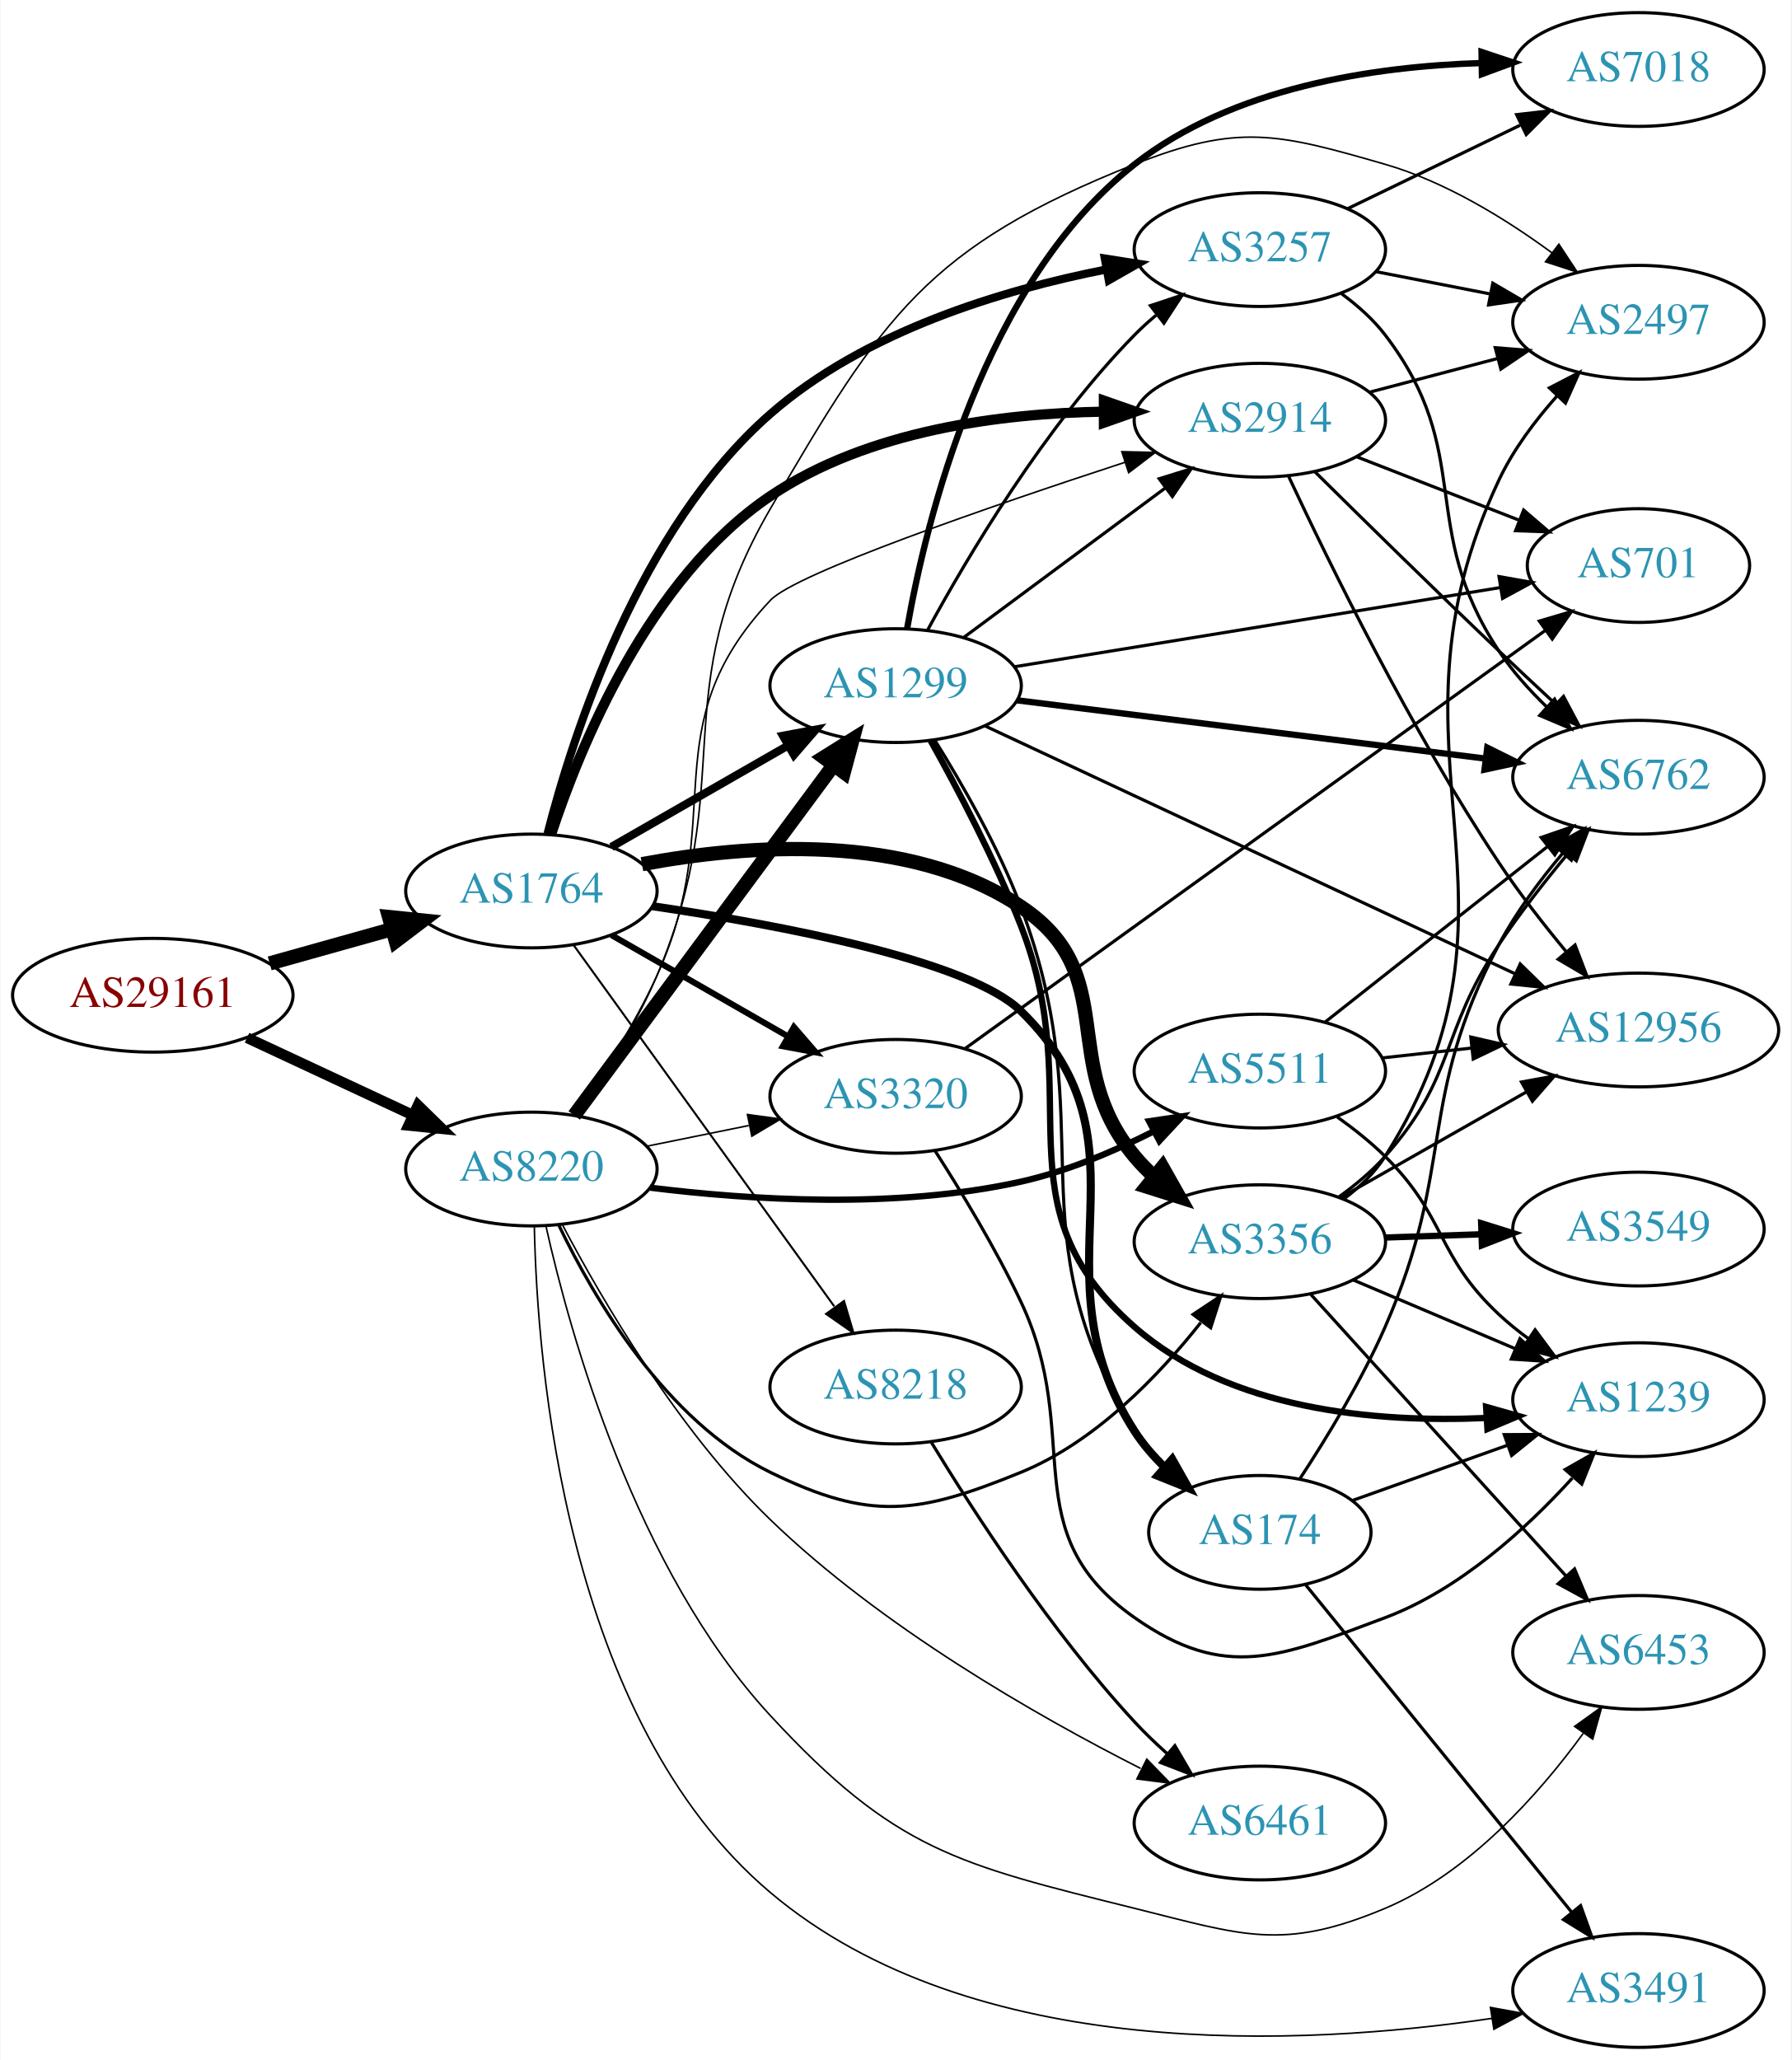
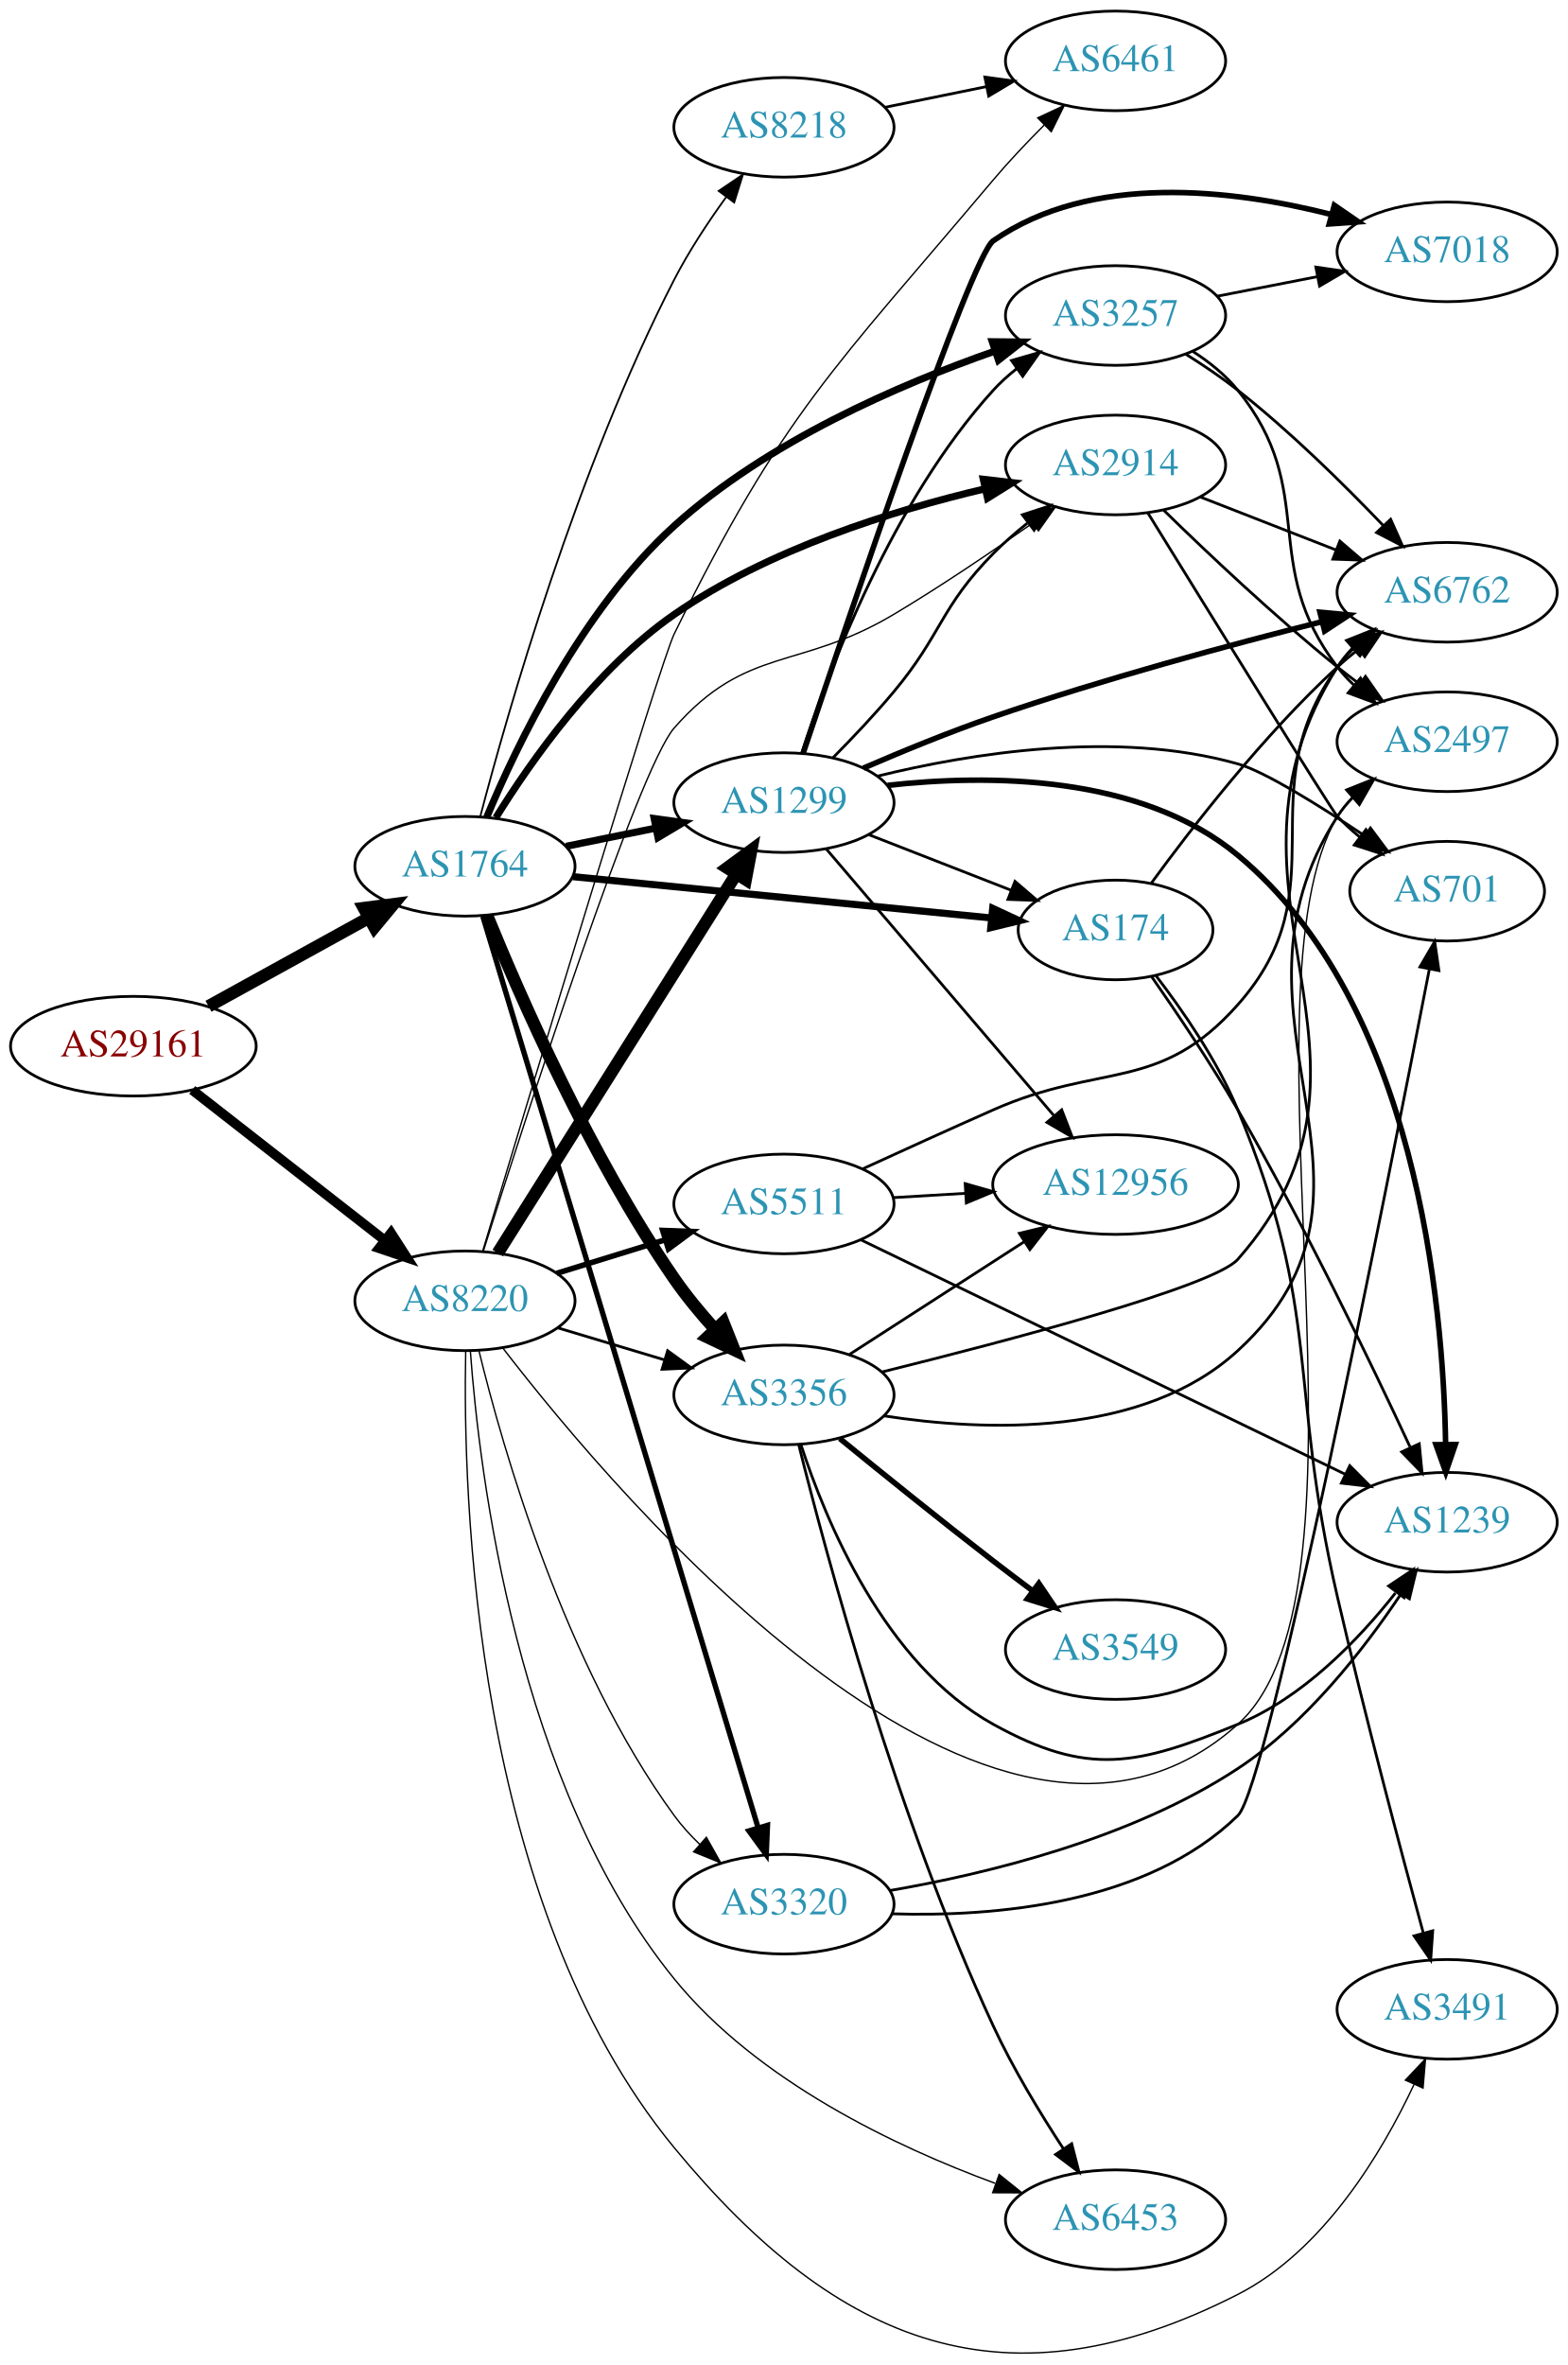
- <svg xmlns="http://www.w3.org/2000/svg" xmlns:xlink="http://www.w3.org/1999/xlink" width="567pt" height="652pt" viewBox="0.00 0.00 566.66 652.00">
-   <g id="graph0" class="graph" transform="scale(1 1) rotate(0) translate(4 648)">
-     <polygon fill="white" stroke="none" points="-4,4 -4,-648 562.663,-648 562.663,4 -4,4" />
+ <svg xmlns="http://www.w3.org/2000/svg" xmlns:xlink="http://www.w3.org/1999/xlink" width="567pt" height="855pt" viewBox="0.00 0.00 566.66 854.50">
+   <g id="graph0" class="graph" transform="scale(1 1) rotate(0) translate(4 850.504)">
+     <polygon fill="white" stroke="none" points="-4,4 -4,-850.504 562.663,-850.504 562.663,4 -4,4" />
    <g id="node1" class="node">
      <g id="a_node1">
        <a xlink:href="/asn/29161" xlink:title="AS29161 ~ Verbund Management Service GmbH [AT]">
-           <ellipse fill="#ffffff" stroke="black" cx="44.196" cy="-333" rx="44.393" ry="18" />
-           <text text-anchor="middle" x="44.196" y="-329.3" font-family="Times,serif" font-size="14.00" fill="#880000">AS29161</text>
+           <ellipse fill="#ffffff" stroke="black" cx="44.196" cy="-472.504" rx="44.393" ry="18" />
+           <text text-anchor="middle" x="44.196" y="-468.804" font-family="Times,serif" font-size="14.00" fill="#880000">AS29161</text>
        </a>
      </g>
    </g>
    <g id="node2" class="node">
      <g id="a_node2">
        <a xlink:href="/asn/1764" xlink:title="AS1764 ~ NEXTLAYER-AS [AT]">
-           <ellipse fill="#ffffff" stroke="black" cx="164.039" cy="-366" rx="39.794" ry="18" />
-           <text text-anchor="middle" x="164.039" y="-362.3" font-family="Times,serif" font-size="14.00" fill="#2c94b3">AS1764</text>
+           <ellipse fill="#ffffff" stroke="black" cx="164.039" cy="-537.504" rx="39.794" ry="18" />
+           <text text-anchor="middle" x="164.039" y="-533.804" font-family="Times,serif" font-size="14.00" fill="#2c94b3">AS1764</text>
        </a>
      </g>
    </g>
    <g id="edge1" class="edge">
-       <path fill="none" stroke="black" stroke-width="4.5" d="M81.193,-343.08C93.37,-346.49 107.095,-350.334 119.776,-353.885" />
-       <polygon fill="black" stroke="black" stroke-width="4.5" points="118.982,-357.752 129.673,-356.657 121.106,-350.168 118.982,-357.752" />
+       <path fill="none" stroke="black" stroke-width="4.5" d="M71.349,-486.929C88.403,-496.336 110.827,-508.705 129.231,-518.856" />
+       <polygon fill="black" stroke="black" stroke-width="4.5" points="127.511,-522.404 138.169,-523.786 131.314,-515.508 127.511,-522.404" />
    </g>
    <g id="node3" class="node">
      <g id="a_node3">
        <a xlink:href="/asn/8220" xlink:title="AS8220 ~ COLT [GB]">
-           <ellipse fill="#ffffff" stroke="black" cx="164.039" cy="-278" rx="39.794" ry="18" />
-           <text text-anchor="middle" x="164.039" y="-274.3" font-family="Times,serif" font-size="14.00" fill="#2c94b3">AS8220</text>
+           <ellipse fill="#ffffff" stroke="black" cx="164.039" cy="-380.504" rx="39.794" ry="18" />
+           <text text-anchor="middle" x="164.039" y="-376.804" font-family="Times,serif" font-size="14.00" fill="#2c94b3">AS8220</text>
        </a>
      </g>
    </g>
    <g id="edge2" class="edge">
-       <path fill="none" stroke="black" stroke-width="3.375" d="M74.024,-319.545C89.745,-312.208 109.373,-303.047 126.194,-295.196" />
-       <polygon fill="black" stroke="black" stroke-width="3.375" points="128.142,-298.15 135.723,-290.749 125.181,-291.807 128.142,-298.15" />
+       <path fill="none" stroke="black" stroke-width="3.5" d="M65.454,-456.688C84.625,-441.721 113.574,-419.121 134.966,-402.42" />
+       <polygon fill="black" stroke="black" stroke-width="3.5" points="137.317,-405.025 143.045,-396.113 133.009,-399.508 137.317,-405.025" />
    </g>
    <g id="node4" class="node">
      <g id="a_node4">
-         <a xlink:href="/asn/8218" xlink:title="AS8218 ~ legacy Neotelecoms [FR]">
-           <ellipse fill="#ffffff" stroke="black" cx="279.332" cy="-209" rx="39.794" ry="18" />
-           <text text-anchor="middle" x="279.332" y="-205.3" font-family="Times,serif" font-size="14.00" fill="#2c94b3">AS8218</text>
+         <a xlink:href="/asn/2914" xlink:title="AS2914 ~ NTT America, Inc. [US]">
+           <ellipse fill="#ffffff" stroke="black" cx="399.174" cy="-682.504" rx="39.794" ry="18" />
+           <text text-anchor="middle" x="399.174" y="-678.804" font-family="Times,serif" font-size="14.00" fill="#2c94b3">AS2914</text>
        </a>
      </g>
    </g>
    <g id="edge3" class="edge">
-       <path fill="none" stroke="black" stroke-width="0.643" d="M177.379,-348.899C197.299,-321.294 236.653,-266.758 259.905,-234.535" />
-       <polygon fill="black" stroke="black" stroke-width="0.643" points="262.993,-236.237 266.007,-226.08 257.317,-232.141 262.993,-236.237" />
+       <path fill="none" stroke="black" stroke-width="2.571" d="M175.209,-555.074C187.863,-575.474 211.303,-608.831 239.685,-628.504 273.569,-651.99 318.554,-666.027 351.94,-673.876" />
+       <polygon fill="black" stroke="black" stroke-width="2.571" points="351.379,-677.337 361.904,-676.117 352.915,-670.508 351.379,-677.337" />
    </g>
    <g id="node5" class="node">
      <g id="a_node5">
-         <a xlink:href="/asn/3257" xlink:title="AS3257 ~ GTT [DE]">
-           <ellipse fill="#ffffff" stroke="black" cx="394.625" cy="-569" rx="39.794" ry="18" />
-           <text text-anchor="middle" x="394.625" y="-565.3" font-family="Times,serif" font-size="14.00" fill="#2c94b3">AS3257</text>
+         <a xlink:href="/asn/8218" xlink:title="AS8218 ~ legacy Neotelecoms [FR]">
+           <ellipse fill="#ffffff" stroke="black" cx="279.332" cy="-804.504" rx="39.794" ry="18" />
+           <text text-anchor="middle" x="279.332" y="-800.804" font-family="Times,serif" font-size="14.00" fill="#2c94b3">AS8218</text>
        </a>
      </g>
    </g>
    <g id="edge4" class="edge">
-       <path fill="none" stroke="black" stroke-width="2.571" d="M169.153,-384.137C177.224,-415.647 198.086,-480.609 239.685,-517 269.509,-543.09 312.952,-556.205 346.088,-562.728" />
-       <polygon fill="black" stroke="black" stroke-width="2.571" points="345.547,-566.187 356.015,-564.548 346.81,-559.302 345.547,-566.187" />
+       <path fill="none" stroke="black" stroke-width="0.643" d="M169.573,-555.49C179.388,-592.911 204.582,-681.336 239.685,-749.504 244.949,-759.725 251.884,-770.225 258.426,-779.274" />
+       <polygon fill="black" stroke="black" stroke-width="0.643" points="255.731,-781.517 264.509,-787.451 261.347,-777.338 255.731,-781.517" />
    </g>
    <g id="node6" class="node">
      <g id="a_node6">
-         <a xlink:href="/asn/2914" xlink:title="AS2914 ~ NTT America, Inc. [US]">
-           <ellipse fill="#ffffff" stroke="black" cx="394.625" cy="-515" rx="39.794" ry="18" />
-           <text text-anchor="middle" x="394.625" y="-511.3" font-family="Times,serif" font-size="14.00" fill="#2c94b3">AS2914</text>
+         <a xlink:href="/asn/174" xlink:title="AS174 ~ Cogent Communications [US]">
+           <ellipse fill="#ffffff" stroke="black" cx="399.174" cy="-514.504" rx="35.194" ry="18" />
+           <text text-anchor="middle" x="399.174" y="-510.804" font-family="Times,serif" font-size="14.00" fill="#2c94b3">AS174</text>
        </a>
      </g>
    </g>
    <g id="edge5" class="edge">
-       <path fill="none" stroke="black" stroke-width="3.214" d="M170.282,-383.928C179.436,-411.792 201.132,-464.987 239.685,-491 270.539,-511.818 312.702,-517.19 345.102,-517.706" />
-       <polygon fill="black" stroke="black" stroke-width="3.214" points="345.247,-521.206 355.251,-517.717 345.255,-514.206 345.247,-521.206" />
+       <path fill="none" stroke="black" stroke-width="2.571" d="M203.015,-533.757C244.464,-529.668 310.729,-523.131 354.352,-518.827" />
+       <polygon fill="black" stroke="black" stroke-width="2.571" points="354.774,-522.302 364.382,-517.837 354.087,-515.336 354.774,-522.302" />
    </g>
    <g id="node7" class="node">
      <g id="a_node7">
        <a xlink:href="/asn/3356" xlink:title="AS3356 ~ Level 3 Parent, LLC [US]">
-           <ellipse fill="#ffffff" stroke="black" cx="394.625" cy="-255" rx="39.794" ry="18" />
-           <text text-anchor="middle" x="394.625" y="-251.3" font-family="Times,serif" font-size="14.00" fill="#2c94b3">AS3356</text>
+           <ellipse fill="#ffffff" stroke="black" cx="279.332" cy="-346.504" rx="39.794" ry="18" />
+           <text text-anchor="middle" x="279.332" y="-342.804" font-family="Times,serif" font-size="14.00" fill="#2c94b3">AS3356</text>
        </a>
      </g>
    </g>
    <g id="edge6" class="edge">
-       <path fill="none" stroke="black" stroke-width="4.5" d="M199.04,-374.487C232.464,-380.772 283.488,-384.652 318.978,-361 351.086,-339.602 330.29,-311.653 354.978,-282 356.844,-279.759 358.939,-277.619 361.163,-275.595" />
-       <polygon fill="black" stroke="black" stroke-width="4.5" points="363.785,-278.538 369.077,-269.184 358.828,-272.419 363.785,-278.538" />
+       <path fill="none" stroke="black" stroke-width="4.5" d="M172.063,-519.643C183.837,-490.751 209.28,-432.555 239.685,-388.504 244.019,-382.224 249.242,-375.923 254.428,-370.18" />
+       <polygon fill="black" stroke="black" stroke-width="4.5" points="257.425,-372.741 261.388,-362.751 251.678,-367.357 257.425,-372.741" />
    </g>
    <g id="node8" class="node">
      <g id="a_node8">
        <a xlink:href="/asn/1299" xlink:title="AS1299 ~ Telia Carrier [EU]">
-           <ellipse fill="#ffffff" stroke="black" cx="279.332" cy="-431" rx="39.794" ry="18" />
-           <text text-anchor="middle" x="279.332" y="-427.3" font-family="Times,serif" font-size="14.00" fill="#2c94b3">AS1299</text>
+           <ellipse fill="#ffffff" stroke="black" cx="279.332" cy="-560.504" rx="39.794" ry="18" />
+           <text text-anchor="middle" x="279.332" y="-556.804" font-family="Times,serif" font-size="14.00" fill="#2c94b3">AS1299</text>
        </a>
      </g>
    </g>
    <g id="edge7" class="edge">
-       <path fill="none" stroke="black" stroke-width="2.571" d="M189.343,-379.944C205.621,-389.283 227.257,-401.697 245.119,-411.945" />
-       <polygon fill="black" stroke="black" stroke-width="2.571" points="243.652,-415.138 254.068,-417.079 247.136,-409.067 243.652,-415.138" />
+       <path fill="none" stroke="black" stroke-width="2.571" d="M200.574,-544.718C210.803,-546.795 222.104,-549.089 232.846,-551.27" />
+       <polygon fill="black" stroke="black" stroke-width="2.571" points="232.425,-554.756 242.922,-553.315 233.818,-547.895 232.425,-554.756" />
    </g>
    <g id="node9" class="node">
      <g id="a_node9">
-         <a xlink:href="/asn/174" xlink:title="AS174 ~ Cogent Communications [US]">
-           <ellipse fill="#ffffff" stroke="black" cx="394.625" cy="-163" rx="35.194" ry="18" />
-           <text text-anchor="middle" x="394.625" y="-159.3" font-family="Times,serif" font-size="14.00" fill="#2c94b3">AS174</text>
+         <a xlink:href="/asn/3257" xlink:title="AS3257 ~ GTT [DE]">
+           <ellipse fill="#ffffff" stroke="black" cx="399.174" cy="-736.504" rx="39.794" ry="18" />
+           <text text-anchor="middle" x="399.174" y="-732.804" font-family="Times,serif" font-size="14.00" fill="#2c94b3">AS3257</text>
        </a>
      </g>
    </g>
    <g id="edge8" class="edge">
-       <path fill="none" stroke="black" stroke-width="2.571" d="M202.321,-361.189C242.404,-355.278 302.593,-344.023 318.978,-328 362.761,-285.184 321.841,-246.498 354.978,-195 357.609,-190.911 360.93,-187.085 364.514,-183.6" />
-       <polygon fill="black" stroke="black" stroke-width="2.571" points="366.888,-186.173 372.106,-176.953 362.277,-180.907 366.888,-186.173" />
+       <path fill="none" stroke="black" stroke-width="2.571" d="M171.879,-555.172C182.74,-581.228 206.183,-630.144 239.685,-660.504 273.231,-690.904 321.123,-711.593 355.467,-723.617" />
+       <polygon fill="black" stroke="black" stroke-width="2.571" points="354.621,-727.025 365.215,-726.925 356.87,-720.397 354.621,-727.025" />
    </g>
    <g id="node10" class="node">
      <g id="a_node10">
        <a xlink:href="/asn/3320" xlink:title="AS3320 ~ DTAG [DE]">
-           <ellipse fill="#ffffff" stroke="black" cx="279.332" cy="-301" rx="39.794" ry="18" />
-           <text text-anchor="middle" x="279.332" y="-297.3" font-family="Times,serif" font-size="14.00" fill="#2c94b3">AS3320</text>
+           <ellipse fill="#ffffff" stroke="black" cx="279.332" cy="-162.504" rx="39.794" ry="18" />
+           <text text-anchor="middle" x="279.332" y="-158.804" font-family="Times,serif" font-size="14.00" fill="#2c94b3">AS3320</text>
        </a>
      </g>
    </g>
    <g id="edge9" class="edge">
-       <path fill="none" stroke="black" stroke-width="1.929" d="M189.343,-352.056C205.621,-342.717 227.257,-330.303 245.119,-320.055" />
-       <polygon fill="black" stroke="black" stroke-width="1.929" points="247.136,-322.933 254.068,-314.921 243.652,-316.862 247.136,-322.933" />
-     </g>
-     <g id="edge40" class="edge">
-       <path fill="none" stroke="black" stroke-width="0.5" d="M177.694,-295.165C185.972,-307.011 196.537,-323.383 203.685,-339 226.682,-389.243 201.82,-417.757 239.685,-458 247.725,-466.545 309.118,-487.682 351.898,-501.675" />
-       <polygon fill="black" stroke="black" stroke-width="0.5" points="350.93,-505.041 361.522,-504.806 353.095,-498.384 350.93,-505.041" />
-     </g>
-     <g id="edge45" class="edge">
-       <path fill="none" stroke="black" d="M172.761,-260.125C183.801,-237.134 206.497,-198.235 239.685,-182 271.342,-166.515 286.345,-168.695 318.978,-182 342.419,-191.557 362.5,-212.412 375.91,-229.394" />
-       <polygon fill="black" stroke="black" points="373.474,-231.975 382.297,-237.841 379.058,-227.753 373.474,-231.975" />
+       <path fill="none" stroke="black" stroke-width="1.929" d="M170.503,-519.417C188.787,-458.897 247.911,-263.197 269.949,-190.25" />
+       <polygon fill="black" stroke="black" stroke-width="1.929" points="273.38,-190.994 272.922,-180.409 266.68,-188.97 273.38,-190.994" />
+     </g>
+     <g id="edge44" class="edge">
+       <path fill="none" stroke="black" stroke-width="0.5" d="M170.654,-398.373C185.693,-445.861 226.62,-572.603 239.685,-587.504 265.841,-617.335 284.905,-608.18 318.978,-628.504 336.063,-638.694 354.46,-651.142 369.219,-661.517" />
+       <polygon fill="black" stroke="black" stroke-width="0.5" points="367.269,-664.425 377.451,-667.354 371.318,-658.715 367.269,-664.425" />
+     </g>
+     <g id="edge37" class="edge">
+       <path fill="none" stroke="black" d="M197.504,-370.761C209.474,-367.168 223.217,-363.044 235.935,-359.227" />
+       <polygon fill="black" stroke="black" points="237.29,-362.475 245.862,-356.248 235.278,-355.77 237.29,-362.475" />
    </g>
    <g id="edge38" class="edge">
-       <path fill="none" stroke="black" stroke-width="4.5" d="M177.596,-294.958C197.502,-321.841 236.416,-374.394 259.619,-405.729" />
-       <polygon fill="black" stroke="black" stroke-width="4.5" points="256.603,-408.272 265.718,-413.966 262.932,-403.586 256.603,-408.272" />
-     </g>
-     <g id="edge39" class="edge">
-       <path fill="none" stroke="black" stroke-width="0.5" d="M200.574,-285.214C210.803,-287.291 222.104,-289.585 232.846,-291.766" />
-       <polygon fill="black" stroke="black" stroke-width="0.5" points="232.425,-295.252 242.922,-293.811 233.818,-288.392 232.425,-295.252" />
+       <path fill="none" stroke="black" stroke-width="4.5" d="M175.902,-397.763C195.865,-429.48 238.487,-497.198 261.969,-534.507" />
+       <polygon fill="black" stroke="black" stroke-width="4.5" points="258.842,-536.931 267.501,-543.297 265.507,-532.736 258.842,-536.931" />
+     </g>
+     <g id="edge41" class="edge">
+       <path fill="none" stroke="black" stroke-width="0.5" d="M169.117,-362.383C177.658,-327.326 199.996,-248.89 239.685,-194.504 242.357,-190.843 245.539,-187.348 248.914,-184.103" />
+       <polygon fill="black" stroke="black" stroke-width="0.5" points="251.297,-186.668 256.486,-177.431 246.669,-181.416 251.297,-186.668" />
    </g>
    <g id="node11" class="node">
      <g id="a_node11">
        <a xlink:href="/asn/6461" xlink:title="AS6461 ~ Zayo Bandwidth [US]">
-           <ellipse fill="#ffffff" stroke="black" cx="394.625" cy="-71" rx="39.794" ry="18" />
-           <text text-anchor="middle" x="394.625" y="-67.3" font-family="Times,serif" font-size="14.00" fill="#2c94b3">AS6461</text>
+           <ellipse fill="#ffffff" stroke="black" cx="399.174" cy="-828.504" rx="39.794" ry="18" />
+           <text text-anchor="middle" x="399.174" y="-824.804" font-family="Times,serif" font-size="14.00" fill="#2c94b3">AS6461</text>
        </a>
      </g>
    </g>
    <g id="edge43" class="edge">
-       <path fill="none" stroke="black" stroke-width="0.5" d="M173.951,-260.176C186.307,-236.74 210.458,-195.238 239.685,-167 274.733,-133.138 323.649,-105.14 356.866,-88.287" />
-       <polygon fill="black" stroke="black" stroke-width="0.5" points="358.827,-91.22 366.216,-83.627 355.705,-84.955 358.827,-91.22" />
-     </g>
-     <g id="node15" class="node">
-       <g id="a_node15">
-         <a xlink:href="/asn/6453" xlink:title="AS6453 ~ TATA COMMUNICATIONS (AMERICA) INC [US]">
-           <ellipse fill="#ffffff" stroke="black" cx="514.467" cy="-125" rx="39.794" ry="18" />
-           <text text-anchor="middle" x="514.467" y="-121.3" font-family="Times,serif" font-size="14.00" fill="#2c94b3">AS6453</text>
-         </a>
-       </g>
-     </g>
-     <g id="edge44" class="edge">
-       <path fill="none" stroke="black" stroke-width="0.5" d="M168.652,-259.886C176.281,-225.767 196.959,-151.256 239.685,-105 279.02,-62.415 298.714,-57.967 354.978,-44 389.181,-35.509 401.789,-30.331 434.271,-44 460.838,-55.18 482.942,-80.106 496.986,-99.375" />
-       <polygon fill="black" stroke="black" stroke-width="0.5" points="494.255,-101.577 502.859,-107.76 499.989,-97.561 494.255,-101.577" />
+       <path fill="none" stroke="black" stroke-width="0.5" d="M170.443,-398.491C186.734,-452.647 234.568,-611.085 239.685,-621.504 278.965,-701.476 297.565,-717.37 354.978,-785.504 360.663,-792.25 367.227,-799.163 373.494,-805.419" />
+       <polygon fill="black" stroke="black" stroke-width="0.5" points="371.047,-807.922 380.644,-812.411 375.941,-802.917 371.047,-807.922" />
+     </g>
+     <g id="node12" class="node">
+       <g id="a_node12">
+         <a xlink:href="/asn/3491" xlink:title="AS3491 ~ PCCW Global, Inc. [US]">
+           <ellipse fill="#ffffff" stroke="black" cx="519.017" cy="-124.504" rx="39.794" ry="18" />
+           <text text-anchor="middle" x="519.017" y="-120.804" font-family="Times,serif" font-size="14.00" fill="#2c94b3">AS3491</text>
+         </a>
+       </g>
+     </g>
+     <g id="edge40" class="edge">
+       <path fill="none" stroke="black" stroke-width="0.5" d="M164.31,-362.264C163.233,-310.835 166.973,-162.677 239.685,-74.504 299.198,-2.336 360.05,21.013 443.37,-21.504 474.282,-37.277 495.37,-72.495 507.048,-97.343" />
+       <polygon fill="black" stroke="black" stroke-width="0.5" points="503.921,-98.924 511.202,-106.621 510.31,-96.064 503.921,-98.924" />
    </g>
    <g id="node17" class="node">
      <g id="a_node17">
        <a xlink:href="/asn/2497" xlink:title="AS2497 ~ Internet Initiative Japan Inc. [JP]">
-           <ellipse fill="#ffffff" stroke="black" cx="514.467" cy="-546" rx="39.794" ry="18" />
-           <text text-anchor="middle" x="514.467" y="-542.3" font-family="Times,serif" font-size="14.00" fill="#2c94b3">AS2497</text>
-         </a>
-       </g>
-     </g>
-     <g id="edge37" class="edge">
-       <path fill="none" stroke="black" stroke-width="0.5" d="M177.974,-295.041C186.374,-306.833 196.97,-323.192 203.685,-339 230.151,-401.308 205.695,-428.456 239.685,-487 275.092,-547.983 289.458,-569.931 354.978,-596 387.723,-609.028 400.418,-605.792 434.271,-596 453.465,-590.448 472.48,-578.705 487.065,-567.995" />
-       <polygon fill="black" stroke="black" stroke-width="0.5" points="489.279,-570.709 495.109,-561.862 485.035,-565.142 489.279,-570.709" />
-     </g>
-     <g id="node20" class="node">
-       <g id="a_node20">
-         <a xlink:href="/asn/3491" xlink:title="AS3491 ~ PCCW Global, Inc. [US]">
-           <ellipse fill="#ffffff" stroke="black" cx="514.467" cy="-18" rx="39.794" ry="18" />
-           <text text-anchor="middle" x="514.467" y="-14.3" font-family="Times,serif" font-size="14.00" fill="#2c94b3">AS3491</text>
-         </a>
-       </g>
-     </g>
-     <g id="edge41" class="edge">
-       <path fill="none" stroke="black" stroke-width="0.5" d="M164.965,-259.982C165.845,-216.218 174.658,-103.888 239.685,-49 303.785,5.105 408.529,-0.367 468.16,-9.183" />
-       <polygon fill="black" stroke="black" stroke-width="0.5" points="467.618,-12.641 478.04,-10.736 468.705,-5.726 467.618,-12.641" />
+           <ellipse fill="#ffffff" stroke="black" cx="519.017" cy="-582.504" rx="39.794" ry="18" />
+           <text text-anchor="middle" x="519.017" y="-578.804" font-family="Times,serif" font-size="14.00" fill="#2c94b3">AS2497</text>
+         </a>
+       </g>
+     </g>
+     <g id="edge36" class="edge">
+       <path fill="none" stroke="black" stroke-width="0.5" d="M177.666,-363.522C219.408,-309.325 355.291,-148.563 443.37,-227.504 497.975,-276.443 441.976,-492.429 479.37,-555.504 480.857,-558.012 482.679,-560.345 484.713,-562.503" />
+       <polygon fill="black" stroke="black" stroke-width="0.5" points="482.455,-565.178 492.271,-569.166 487.084,-559.927 482.455,-565.178" />
+     </g>
+     <g id="node18" class="node">
+       <g id="a_node18">
+         <a xlink:href="/asn/6453" xlink:title="AS6453 ~ TATA COMMUNICATIONS (AMERICA) INC [US]">
+           <ellipse fill="#ffffff" stroke="black" cx="399.174" cy="-48.504" rx="39.794" ry="18" />
+           <text text-anchor="middle" x="399.174" y="-44.804" font-family="Times,serif" font-size="14.00" fill="#2c94b3">AS6453</text>
+         </a>
+       </g>
+     </g>
+     <g id="edge42" class="edge">
+       <path fill="none" stroke="black" stroke-width="0.5" d="M165.994,-362.357C169.181,-318.568 182.769,-205.562 239.685,-135.504 269.716,-98.538 319.826,-74.829 355.663,-61.647" />
+       <polygon fill="black" stroke="black" stroke-width="0.5" points="357.109,-64.848 365.364,-58.207 354.769,-58.251 357.109,-64.848" />
    </g>
    <g id="node21" class="node">
      <g id="a_node21">
        <a xlink:href="/asn/5511" xlink:title="AS5511 ~ Orange S.A. [FR]">
-           <ellipse fill="#ffffff" stroke="black" cx="394.625" cy="-309" rx="39.794" ry="18" />
-           <text text-anchor="middle" x="394.625" y="-305.3" font-family="Times,serif" font-size="14.00" fill="#2c94b3">AS5511</text>
-         </a>
-       </g>
-     </g>
-     <g id="edge42" class="edge">
-       <path fill="none" stroke="black" stroke-width="2" d="M201.6,-272.103C233.097,-268.19 279.575,-265.221 318.978,-274 333.34,-277.2 348.204,-283.473 360.851,-289.836" />
-       <polygon fill="black" stroke="black" stroke-width="2" points="359.565,-293.114 370.045,-294.67 362.822,-286.918 359.565,-293.114" />
-     </g>
-     <g id="edge10" class="edge">
-       <path fill="none" stroke="black" d="M290.678,-191.432C304.031,-169.502 328.692,-131.422 354.978,-103 358.124,-99.599 361.631,-96.229 365.213,-93.025" />
-       <polygon fill="black" stroke="black" points="367.727,-95.481 373.064,-86.328 363.184,-90.155 367.727,-95.481" />
-     </g>
-     <g id="node14" class="node">
-       <g id="a_node14">
+           <ellipse fill="#ffffff" stroke="black" cx="279.332" cy="-415.504" rx="39.794" ry="18" />
+           <text text-anchor="middle" x="279.332" y="-411.804" font-family="Times,serif" font-size="14.00" fill="#2c94b3">AS5511</text>
+         </a>
+       </g>
+     </g>
+     <g id="edge39" class="edge">
+       <path fill="none" stroke="black" stroke-width="2" d="M197.201,-390.44C209.399,-394.208 223.474,-398.556 236.439,-402.562" />
+       <polygon fill="black" stroke="black" stroke-width="2" points="235.501,-405.935 246.089,-405.543 237.568,-399.247 235.501,-405.935" />
+     </g>
+     <g id="node13" class="node">
+       <g id="a_node13">
        <a xlink:href="/asn/6762" xlink:title="AS6762 ~ TELECOM ITALIA SPARKLE S.p.A. [IT]">
-           <ellipse fill="#ffffff" stroke="black" cx="514.467" cy="-402" rx="39.794" ry="18" />
-           <text text-anchor="middle" x="514.467" y="-398.3" font-family="Times,serif" font-size="14.00" fill="#2c94b3">AS6762</text>
-         </a>
-       </g>
-     </g>
-     <g id="edge34" class="edge">
-       <path fill="none" stroke="black" d="M420.468,-555.052C425.548,-551.326 430.49,-546.94 434.271,-542 462.981,-504.489 444.2,-481.39 470.271,-442 474.46,-435.672 479.852,-429.649 485.398,-424.288" />
-       <polygon fill="black" stroke="black" points="487.91,-426.735 492.957,-417.42 483.202,-421.554 487.91,-426.735" />
-     </g>
-     <g id="edge33" class="edge">
-       <path fill="none" stroke="black" d="M431.301,-562.037C442.733,-559.806 455.554,-557.303 467.608,-554.951" />
-       <polygon fill="black" stroke="black" points="468.361,-558.37 477.505,-553.019 467.02,-551.499 468.361,-558.37" />
-     </g>
-     <g id="node18" class="node">
-       <g id="a_node18">
-         <a xlink:href="/asn/7018" xlink:title="AS7018 ~ AT&amp;T Services, Inc. [US]">
-           <ellipse fill="#ffffff" stroke="black" cx="514.467" cy="-626" rx="39.794" ry="18" />
-           <text text-anchor="middle" x="514.467" y="-622.3" font-family="Times,serif" font-size="14.00" fill="#2c94b3">AS7018</text>
-         </a>
-       </g>
-     </g>
-     <g id="edge32" class="edge">
-       <path fill="none" stroke="black" d="M422.365,-581.934C438.523,-589.75 459.338,-599.818 476.992,-608.357" />
-       <polygon fill="black" stroke="black" points="475.898,-611.716 486.425,-612.92 478.947,-605.415 475.898,-611.716" />
-     </g>
-     <g id="node12" class="node">
-       <g id="a_node12">
-         <a xlink:href="/asn/12956" xlink:title="AS12956 ~ TELXIUS [ES]">
-           <ellipse fill="#ffffff" stroke="black" cx="514.467" cy="-322" rx="44.393" ry="18" />
-           <text text-anchor="middle" x="514.467" y="-318.3" font-family="Times,serif" font-size="14.00" fill="#2c94b3">AS12956</text>
-         </a>
-       </g>
-     </g>
-     <g id="edge28" class="edge">
-       <path fill="none" stroke="black" d="M403.772,-497.133C416.494,-469.894 442.512,-416.744 470.271,-375 476.647,-365.412 484.393,-355.481 491.555,-346.843" />
-       <polygon fill="black" stroke="black" points="494.394,-348.906 498.179,-339.011 489.049,-344.386 494.394,-348.906" />
-     </g>
-     <g id="edge31" class="edge">
-       <path fill="none" stroke="black" d="M412.102,-498.633C427.144,-483.752 450.049,-461.244 470.271,-442 475.972,-436.575 482.152,-430.794 488.006,-425.363" />
-       <polygon fill="black" stroke="black" points="490.744,-427.598 495.712,-418.24 485.993,-422.458 490.744,-427.598" />
-     </g>
-     <g id="edge30" class="edge">
-       <path fill="none" stroke="black" d="M429.394,-523.883C441.967,-527.191 456.422,-530.994 469.761,-534.502" />
-       <polygon fill="black" stroke="black" points="469.132,-537.956 479.693,-537.115 470.913,-531.186 469.132,-537.956" />
+           <ellipse fill="#ffffff" stroke="black" cx="519.017" cy="-636.504" rx="39.794" ry="18" />
+           <text text-anchor="middle" x="519.017" y="-632.804" font-family="Times,serif" font-size="14.00" fill="#2c94b3">AS6762</text>
+         </a>
+       </g>
+     </g>
+     <g id="edge21" class="edge">
+       <path fill="none" stroke="black" d="M429.911,-670.896C444.704,-665.121 462.782,-658.065 478.703,-651.85" />
+       <polygon fill="black" stroke="black" points="480.247,-655.005 488.29,-648.108 477.701,-648.484 480.247,-655.005" />
+     </g>
+     <g id="edge20" class="edge">
+       <path fill="none" stroke="black" d="M416.58,-666.157C432.202,-650.893 456.638,-627.784 479.37,-609.504 481.922,-607.452 484.619,-605.382 487.355,-603.35" />
+       <polygon fill="black" stroke="black" points="489.508,-606.113 495.569,-597.423 485.412,-600.437 489.508,-606.113" />
    </g>
    <g id="node19" class="node">
      <g id="a_node19">
        <a xlink:href="/asn/701" xlink:title="AS701 ~ UUNET [US]">
-           <ellipse fill="#ffffff" stroke="black" cx="514.467" cy="-469" rx="35.194" ry="18" />
-           <text text-anchor="middle" x="514.467" y="-465.3" font-family="Times,serif" font-size="14.00" fill="#2c94b3">AS701</text>
-         </a>
-       </g>
-     </g>
-     <g id="edge29" class="edge">
-       <path fill="none" stroke="black" d="M425.361,-503.392C440.978,-497.296 460.255,-489.771 476.792,-483.316" />
-       <polygon fill="black" stroke="black" points="478.121,-486.555 486.163,-479.658 475.575,-480.034 478.121,-486.555" />
+           <ellipse fill="#ffffff" stroke="black" cx="519.017" cy="-528.504" rx="35.194" ry="18" />
+           <text text-anchor="middle" x="519.017" y="-524.804" font-family="Times,serif" font-size="14.00" fill="#2c94b3">AS701</text>
+         </a>
+       </g>
+     </g>
+     <g id="edge22" class="edge">
+       <path fill="none" stroke="black" d="M410.825,-665.225C431.92,-631.031 477.179,-557.813 479.37,-555.504 481.811,-552.932 484.532,-550.458 487.368,-548.122" />
+       <polygon fill="black" stroke="black" points="489.675,-550.766 495.532,-541.937 485.447,-545.186 489.675,-550.766" />
+     </g>
+     <g id="edge10" class="edge">
+       <path fill="none" stroke="black" d="M315.688,-811.705C327.235,-814.056 340.227,-816.702 352.425,-819.186" />
+       <polygon fill="black" stroke="black" points="351.938,-822.659 362.435,-821.225 353.335,-815.8 351.938,-822.659" />
    </g>
    <g id="edge11" class="edge">
-       <path fill="none" stroke="black" d="M420.042,-268.882C437.075,-278.567 460.047,-291.628 478.95,-302.375" />
-       <polygon fill="black" stroke="black" points="477.435,-305.54 487.858,-307.44 480.895,-299.455 477.435,-305.54" />
-     </g>
-     <g id="node13" class="node">
-       <g id="a_node13">
+       <path fill="none" stroke="black" d="M413.847,-497.883C423.499,-485.325 435.982,-467.269 443.37,-449.504 474.031,-375.784 461.341,-351.283 479.37,-273.504 489.249,-230.887 502.296,-181.847 510.42,-152.025" />
+       <polygon fill="black" stroke="black" points="513.812,-152.889 513.075,-142.319 507.06,-151.041 513.812,-152.889" />
+     </g>
+     <g id="edge12" class="edge">
+       <path fill="none" stroke="black" d="M412.136,-531.458C426.689,-551.419 452.642,-584.959 479.37,-609.504 481.782,-611.718 484.383,-613.9 487.056,-616.005" />
+       <polygon fill="black" stroke="black" points="485.061,-618.883 495.172,-622.046 489.24,-613.267 485.061,-618.883" />
+     </g>
+     <g id="node14" class="node">
+       <g id="a_node14">
+         <a xlink:href="/asn/1239" xlink:title="AS1239 ~ Sprint [US]">
+           <ellipse fill="#ffffff" stroke="black" cx="519.017" cy="-300.504" rx="39.794" ry="18" />
+           <text text-anchor="middle" x="519.017" y="-296.804" font-family="Times,serif" font-size="14.00" fill="#2c94b3">AS1239</text>
+         </a>
+       </g>
+     </g>
+     <g id="edge13" class="edge">
+       <path fill="none" stroke="black" d="M412.124,-497.758C421.139,-484.839 433.583,-466.382 443.37,-449.504 467.363,-408.127 491.496,-358.056 505.584,-327.774" />
+       <polygon fill="black" stroke="black" points="508.942,-328.849 509.961,-318.304 502.588,-325.912 508.942,-328.849" />
+     </g>
+     <g id="edge15" class="edge">
+       <path fill="none" stroke="black" d="M314.856,-354.82C360.092,-366.026 434.719,-385.695 443.37,-395.504 507.166,-467.838 427.827,-527.985 479.37,-609.504 480.929,-611.968 482.801,-614.27 484.871,-616.406" />
+       <polygon fill="black" stroke="black" points="482.651,-619.113 492.497,-623.028 487.241,-613.828 482.651,-619.113" />
+     </g>
+     <g id="edge19" class="edge">
+       <path fill="none" stroke="black" d="M285.406,-328.714C294.328,-301.198 315.712,-249.225 354.978,-227.504 389.354,-208.488 406.992,-212.672 443.37,-227.504 466.812,-237.061 486.892,-257.916 500.302,-274.897" />
+       <polygon fill="black" stroke="black" points="497.867,-277.479 506.69,-283.344 503.45,-273.257 497.867,-277.479" />
+     </g>
+     <g id="node15" class="node">
+       <g id="a_node15">
        <a xlink:href="/asn/3549" xlink:title="AS3549 ~ Level 3 Parent, LLC [US]">
-           <ellipse fill="#ffffff" stroke="black" cx="514.467" cy="-259" rx="39.794" ry="18" />
-           <text text-anchor="middle" x="514.467" y="-255.3" font-family="Times,serif" font-size="14.00" fill="#2c94b3">AS3549</text>
-         </a>
-       </g>
-     </g>
-     <g id="edge12" class="edge">
-       <path fill="none" stroke="black" stroke-width="2" d="M434.211,-256.31C443.977,-256.641 454.594,-257.002 464.788,-257.348" />
-       <polygon fill="black" stroke="black" stroke-width="2" points="464.681,-260.846 474.794,-257.687 464.919,-253.85 464.681,-260.846" />
-     </g>
-     <g id="edge13" class="edge">
-       <path fill="none" stroke="black" d="M419.54,-269.09C424.783,-272.86 430.028,-277.23 434.271,-282 456.739,-307.257 451.508,-320.882 470.271,-349 476.829,-358.828 484.817,-369.025 492.132,-377.819" />
-       <polygon fill="black" stroke="black" points="489.464,-380.084 498.6,-385.45 494.804,-375.558 489.464,-380.084" />
+           <ellipse fill="#ffffff" stroke="black" cx="399.174" cy="-254.504" rx="39.794" ry="18" />
+           <text text-anchor="middle" x="399.174" y="-250.804" font-family="Times,serif" font-size="14.00" fill="#2c94b3">AS3549</text>
+         </a>
+       </g>
    </g>
    <g id="edge14" class="edge">
-       <path fill="none" stroke="black" d="M410.789,-238.271C431.295,-215.649 468,-175.158 491.518,-149.214" />
-       <polygon fill="black" stroke="black" points="494.238,-151.425 498.361,-141.665 489.051,-146.723 494.238,-151.425" />
+       <path fill="none" stroke="black" stroke-width="2" d="M299.499,-330.753C314.48,-318.527 335.893,-301.234 354.978,-286.504 359.503,-283.011 364.336,-279.358 369.07,-275.821" />
+       <polygon fill="black" stroke="black" stroke-width="2" points="371.453,-278.411 377.396,-269.64 367.281,-272.79 371.453,-278.411" />
    </g>
    <g id="node16" class="node">
      <g id="a_node16">
-         <a xlink:href="/asn/1239" xlink:title="AS1239 ~ Sprint [US]">
-           <ellipse fill="#ffffff" stroke="black" cx="514.467" cy="-205" rx="39.794" ry="18" />
-           <text text-anchor="middle" x="514.467" y="-201.3" font-family="Times,serif" font-size="14.00" fill="#2c94b3">AS1239</text>
-         </a>
-       </g>
-     </g>
-     <g id="edge15" class="edge">
-       <path fill="none" stroke="black" d="M424.151,-242.896C439.525,-236.373 458.701,-228.237 475.34,-221.177" />
-       <polygon fill="black" stroke="black" points="476.956,-224.293 484.795,-217.165 474.222,-217.849 476.956,-224.293" />
+         <a xlink:href="/asn/12956" xlink:title="AS12956 ~ TELXIUS [ES]">
+           <ellipse fill="#ffffff" stroke="black" cx="399.174" cy="-422.504" rx="44.393" ry="18" />
+           <text text-anchor="middle" x="399.174" y="-418.804" font-family="Times,serif" font-size="14.00" fill="#2c94b3">AS12956</text>
+         </a>
+       </g>
    </g>
    <g id="edge16" class="edge">
-       <path fill="none" stroke="black" d="M421.145,-268.476C426.19,-272.227 430.947,-276.742 434.271,-282 485.815,-363.519 429.226,-408.722 470.271,-496 474.811,-505.654 481.753,-514.893 488.753,-522.743" />
-       <polygon fill="black" stroke="black" points="486.279,-525.221 495.685,-530.095 491.372,-520.418 486.279,-525.221" />
-     </g>
-     <g id="edge21" class="edge">
-       <path fill="none" stroke="black" d="M289.468,-448.598C302.073,-471.783 326.498,-513.008 354.978,-542 357.075,-544.135 359.362,-546.211 361.74,-548.201" />
-       <polygon fill="black" stroke="black" points="359.986,-551.267 370.044,-554.597 364.258,-545.722 359.986,-551.267" />
+       <path fill="none" stroke="black" d="M303.053,-361.157C320.997,-372.73 346.255,-389.02 366.234,-401.905" />
+       <polygon fill="black" stroke="black" points="364.415,-404.896 374.716,-407.375 368.209,-399.014 364.415,-404.896" />
+     </g>
+     <g id="edge17" class="edge">
+       <path fill="none" stroke="black" d="M315.383,-338.952C352.098,-333.266 409.096,-331.076 443.37,-362.504 507.683,-421.476 432.086,-482.169 479.37,-555.504 480.95,-557.954 482.839,-560.246 484.92,-562.375" />
+       <polygon fill="black" stroke="black" points="482.711,-565.092 492.566,-568.983 487.289,-559.796 482.711,-565.092" />
+     </g>
+     <g id="edge18" class="edge">
+       <path fill="none" stroke="black" d="M284.668,-328.513C294.459,-289.271 320.164,-193.493 354.978,-118.504 362.111,-103.139 371.909,-86.983 380.37,-74.068" />
+       <polygon fill="black" stroke="black" points="383.319,-75.954 385.965,-65.695 377.499,-72.065 383.319,-75.954" />
+     </g>
+     <g id="edge26" class="edge">
+       <path fill="none" stroke="black" d="M297.058,-576.742C304.074,-583.822 312.167,-592.353 318.978,-600.504 336.537,-621.516 335.747,-631.01 354.978,-650.504 358.733,-654.31 362.97,-658.014 367.285,-661.473" />
+       <polygon fill="black" stroke="black" points="365.498,-664.511 375.575,-667.782 369.737,-658.94 365.498,-664.511" />
+     </g>
+     <g id="edge28" class="edge">
+       <path fill="none" stroke="black" d="M310.068,-548.896C325.685,-542.8 344.962,-535.275 361.499,-528.82" />
+       <polygon fill="black" stroke="black" points="362.828,-532.059 370.87,-525.162 360.282,-525.538 362.828,-532.059" />
+     </g>
+     <g id="edge29" class="edge">
+       <path fill="none" stroke="black" d="M285.741,-578.421C295.519,-608.428 318.564,-669.487 354.978,-709.504 357.508,-712.284 360.388,-714.885 363.433,-717.29" />
+       <polygon fill="black" stroke="black" points="361.567,-720.257 371.749,-723.186 365.615,-714.547 361.567,-720.257" />
+     </g>
+     <g id="edge25" class="edge">
+       <path fill="none" stroke="black" stroke-width="2" d="M308.019,-572.967C321.948,-578.989 339.188,-586.07 354.978,-591.504 394.609,-605.143 440.73,-617.562 473.785,-625.882" />
+       <polygon fill="black" stroke="black" stroke-width="2" points="473.052,-629.306 483.602,-628.329 474.746,-622.514 473.052,-629.306" />
+     </g>
+     <g id="edge24" class="edge">
+       <path fill="none" stroke="black" stroke-width="2" d="M316.783,-566.746C353.036,-570.778 408.189,-570.731 443.37,-541.504 507.851,-487.935 517.641,-379.765 518.474,-328.574" />
+       <polygon fill="black" stroke="black" stroke-width="2" points="521.974,-328.576 518.533,-318.555 514.975,-328.535 521.974,-328.576" />
+     </g>
+     <g id="edge30" class="edge">
+       <path fill="none" stroke="black" d="M294.546,-543.858C315.05,-519.847 353.074,-475.318 376.922,-447.391" />
+       <polygon fill="black" stroke="black" points="379.707,-449.519 383.54,-439.642 374.384,-444.973 379.707,-449.519" />
+     </g>
+     <g id="edge27" class="edge">
+       <path fill="none" stroke="black" d="M313.155,-570.085C346.554,-578.276 399.5,-586.935 443.37,-574.504 453.036,-571.765 472.578,-559.622 489.243,-548.5" />
+       <polygon fill="black" stroke="black" points="491.303,-551.332 497.628,-542.832 487.383,-545.533 491.303,-551.332" />
+     </g>
+     <g id="node20" class="node">
+       <g id="a_node20">
+         <a xlink:href="/asn/7018" xlink:title="AS7018 ~ AT&amp;T Services, Inc. [US]">
+           <ellipse fill="#ffffff" stroke="black" cx="519.017" cy="-759.504" rx="39.794" ry="18" />
+           <text text-anchor="middle" x="519.017" y="-755.804" font-family="Times,serif" font-size="14.00" fill="#2c94b3">AS7018</text>
+         </a>
+       </g>
    </g>
    <g id="edge23" class="edge">
-       <path fill="none" stroke="black" d="M300.848,-446.212C318.702,-459.45 344.775,-478.781 364.738,-493.583" />
-       <polygon fill="black" stroke="black" points="362.76,-496.473 372.878,-499.618 366.93,-490.85 362.76,-496.473" />
-     </g>
-     <g id="edge22" class="edge">
-       <path fill="none" stroke="black" d="M291.662,-413.845C300.289,-400.075 311.857,-379.975 318.978,-361 345.502,-290.32 315.752,-259.502 354.978,-195 357.504,-190.846 360.766,-186.982 364.322,-183.48" />
-       <polygon fill="black" stroke="black" points="366.697,-186.052 371.895,-176.82 362.074,-180.796 366.697,-186.052" />
-     </g>
-     <g id="edge24" class="edge">
-       <path fill="none" stroke="black" d="M307.531,-418.283C348.997,-398.896 428.168,-361.881 475.347,-339.823" />
-       <polygon fill="black" stroke="black" points="477.043,-342.893 484.62,-335.487 474.079,-336.552 477.043,-342.893" />
-     </g>
-     <g id="edge19" class="edge">
-       <path fill="none" stroke="black" stroke-width="2" d="M317.789,-426.341C358.066,-421.331 422.2,-413.353 465.987,-407.906" />
-       <polygon fill="black" stroke="black" stroke-width="2" points="466.611,-411.356 476.103,-406.648 465.747,-404.409 466.611,-411.356" />
-     </g>
-     <g id="edge17" class="edge">
-       <path fill="none" stroke="black" stroke-width="2" d="M290.389,-413.635C298.845,-398.514 310.826,-375.812 318.978,-355 340.375,-300.373 310.846,-266.656 354.978,-228 385.02,-201.686 431.246,-197.66 466.037,-199.195" />
-       <polygon fill="black" stroke="black" stroke-width="2" points="466.241,-202.714 476.436,-199.832 466.669,-195.727 466.241,-202.714" />
-     </g>
-     <g id="edge18" class="edge">
-       <path fill="none" stroke="black" stroke-width="2" d="M282.956,-448.976C288.982,-483.366 307.16,-558.387 354.978,-596 385.896,-620.32 430.602,-626.983 464.656,-628.044" />
-       <polygon fill="black" stroke="black" stroke-width="2" points="464.801,-631.547 474.855,-628.207 464.913,-624.548 464.801,-631.547" />
-     </g>
-     <g id="edge20" class="edge">
-       <path fill="none" stroke="black" d="M317.015,-436.979C358.684,-443.771 426.592,-454.84 470.649,-462.021" />
-       <polygon fill="black" stroke="black" points="470.327,-465.514 480.76,-463.669 471.453,-458.606 470.327,-465.514" />
-     </g>
-     <g id="edge25" class="edge">
-       <path fill="none" stroke="black" d="M407.341,-180.03C415.719,-192.792 426.792,-210.923 434.271,-228 456.78,-279.395 444.039,-299.403 470.271,-349 475.654,-359.178 483.16,-369.253 490.406,-377.84" />
-       <polygon fill="black" stroke="black" points="487.969,-380.369 497.197,-385.573 493.229,-375.75 487.969,-380.369" />
-     </g>
-     <g id="edge26" class="edge">
-       <path fill="none" stroke="black" d="M423.851,-173.06C438.512,-178.285 456.69,-184.764 472.835,-190.518" />
-       <polygon fill="black" stroke="black" points="471.98,-193.929 482.575,-193.99 474.331,-187.336 471.98,-193.929" />
-     </g>
-     <g id="edge27" class="edge">
-       <path fill="none" stroke="black" d="M409.143,-146.367C429.81,-120.936 469.388,-72.237 493.41,-42.68" />
-       <polygon fill="black" stroke="black" points="496.153,-44.854 499.744,-34.886 490.721,-40.439 496.153,-44.854" />
-     </g>
-     <g id="edge36" class="edge">
-       <path fill="none" stroke="black" d="M291.763,-283.84C300,-271.014 311.021,-252.859 318.978,-236 339.14,-193.282 316.332,-163.162 354.978,-136 383.811,-115.736 401.268,-123.64 434.271,-136 457.83,-144.823 478.996,-164.174 493.506,-180.144" />
-       <polygon fill="black" stroke="black" points="491.252,-182.883 500.465,-188.114 496.524,-178.279 491.252,-182.883" />
+       <path fill="none" stroke="black" stroke-width="2" d="M286.259,-578.298C302.484,-626.769 346.952,-757.904 354.978,-763.504 390.377,-788.204 441.435,-782.067 476.947,-773.061" />
+       <polygon fill="black" stroke="black" stroke-width="2" points="478.245,-776.335 486.979,-770.337 476.411,-769.58 478.245,-776.335" />
+     </g>
+     <g id="edge31" class="edge">
+       <path fill="none" stroke="black" d="M424.562,-722.536C430.873,-718.582 437.531,-714.096 443.37,-709.504 462.298,-694.618 481.682,-675.524 495.953,-660.597" />
+       <polygon fill="black" stroke="black" points="498.601,-662.891 502.919,-653.216 493.51,-658.086 498.601,-662.891" />
+     </g>
+     <g id="edge32" class="edge">
+       <path fill="none" stroke="black" d="M427.052,-723.574C433.044,-719.712 438.928,-715.01 443.37,-709.504 473.03,-672.74 450.66,-647.014 479.37,-609.504 481.142,-607.188 483.17,-604.994 485.347,-602.933" />
+       <polygon fill="black" stroke="black" points="487.704,-605.525 493.173,-596.452 483.239,-600.134 487.704,-605.525" />
+     </g>
+     <g id="edge33" class="edge">
+       <path fill="none" stroke="black" d="M435.851,-743.467C447.282,-745.698 460.104,-748.201 472.158,-750.553" />
+       <polygon fill="black" stroke="black" points="471.57,-754.004 482.055,-752.485 472.911,-747.134 471.57,-754.004" />
+     </g>
+     <g id="edge34" class="edge">
+       <path fill="none" stroke="black" d="M317.568,-167.426C352.411,-173.414 404.741,-186.061 443.37,-211.504 468.053,-227.76 488.939,-254.572 502.286,-274.526" />
+       <polygon fill="black" stroke="black" points="499.499,-276.661 507.875,-283.149 505.373,-272.853 499.499,-276.661" />
    </g>
    <g id="edge35" class="edge">
-       <path fill="none" stroke="black" d="M301.432,-316.205C343.429,-346.468 437.51,-414.264 484.954,-448.453" />
-       <polygon fill="black" stroke="black" points="483.088,-451.423 493.248,-454.43 487.181,-445.744 483.088,-451.423" />
-     </g>
-     <g id="edge48" class="edge">
-       <path fill="none" stroke="black" d="M433.235,-313.149C442.238,-314.142 452.008,-315.22 461.531,-316.271" />
-       <polygon fill="black" stroke="black" points="461.396,-319.777 471.719,-317.395 462.164,-312.819 461.396,-319.777" />
+       <path fill="none" stroke="black" d="M318.319,-159.031C355.236,-157.877 410.416,-162.398 443.37,-194.504 454.497,-205.344 497.272,-421.433 512.552,-500.142" />
+       <polygon fill="black" stroke="black" points="509.182,-501.149 514.52,-510.301 516.054,-499.818 509.182,-501.149" />
+     </g>
+     <g id="edge46" class="edge">
+       <path fill="none" stroke="black" d="M307.919,-428.239C321.973,-434.684 339.352,-442.587 354.978,-449.504 394.081,-466.812 414.986,-455.521 443.37,-487.504 480.896,-529.787 446.34,-563.623 479.37,-609.504 481.074,-611.87 483.052,-614.101 485.194,-616.188" />
+       <polygon fill="black" stroke="black" points="483.051,-618.958 492.956,-622.717 487.557,-613.601 483.051,-618.958" />
+     </g>
+     <g id="edge45" class="edge">
+       <path fill="none" stroke="black" d="M307.135,-402.535C350.045,-381.774 434.203,-341.056 482.214,-317.826" />
+       <polygon fill="black" stroke="black" points="483.834,-320.931 491.311,-313.425 480.785,-314.63 483.834,-320.931" />
    </g>
    <g id="edge47" class="edge">
-       <path fill="none" stroke="black" d="M415.349,-324.566C434.638,-339.789 464.183,-363.106 485.814,-380.176" />
-       <polygon fill="black" stroke="black" points="483.66,-382.935 493.679,-386.383 487.997,-377.441 483.66,-382.935" />
-     </g>
-     <g id="edge46" class="edge">
-       <path fill="none" stroke="black" d="M419.1,-294.493C424.361,-290.739 429.725,-286.482 434.271,-282 453.771,-262.775 450.286,-250.719 470.271,-232 473.166,-229.289 476.371,-226.699 479.691,-224.271" />
-       <polygon fill="black" stroke="black" points="481.751,-227.103 488.063,-218.593 477.822,-221.31 481.751,-227.103" />
+       <path fill="none" stroke="black" d="M318.918,-417.796C327.216,-418.289 336.128,-418.818 344.873,-419.338" />
+       <polygon fill="black" stroke="black" points="344.825,-422.841 355.015,-419.94 345.24,-415.853 344.825,-422.841" />
    </g>
  </g>
</svg>
